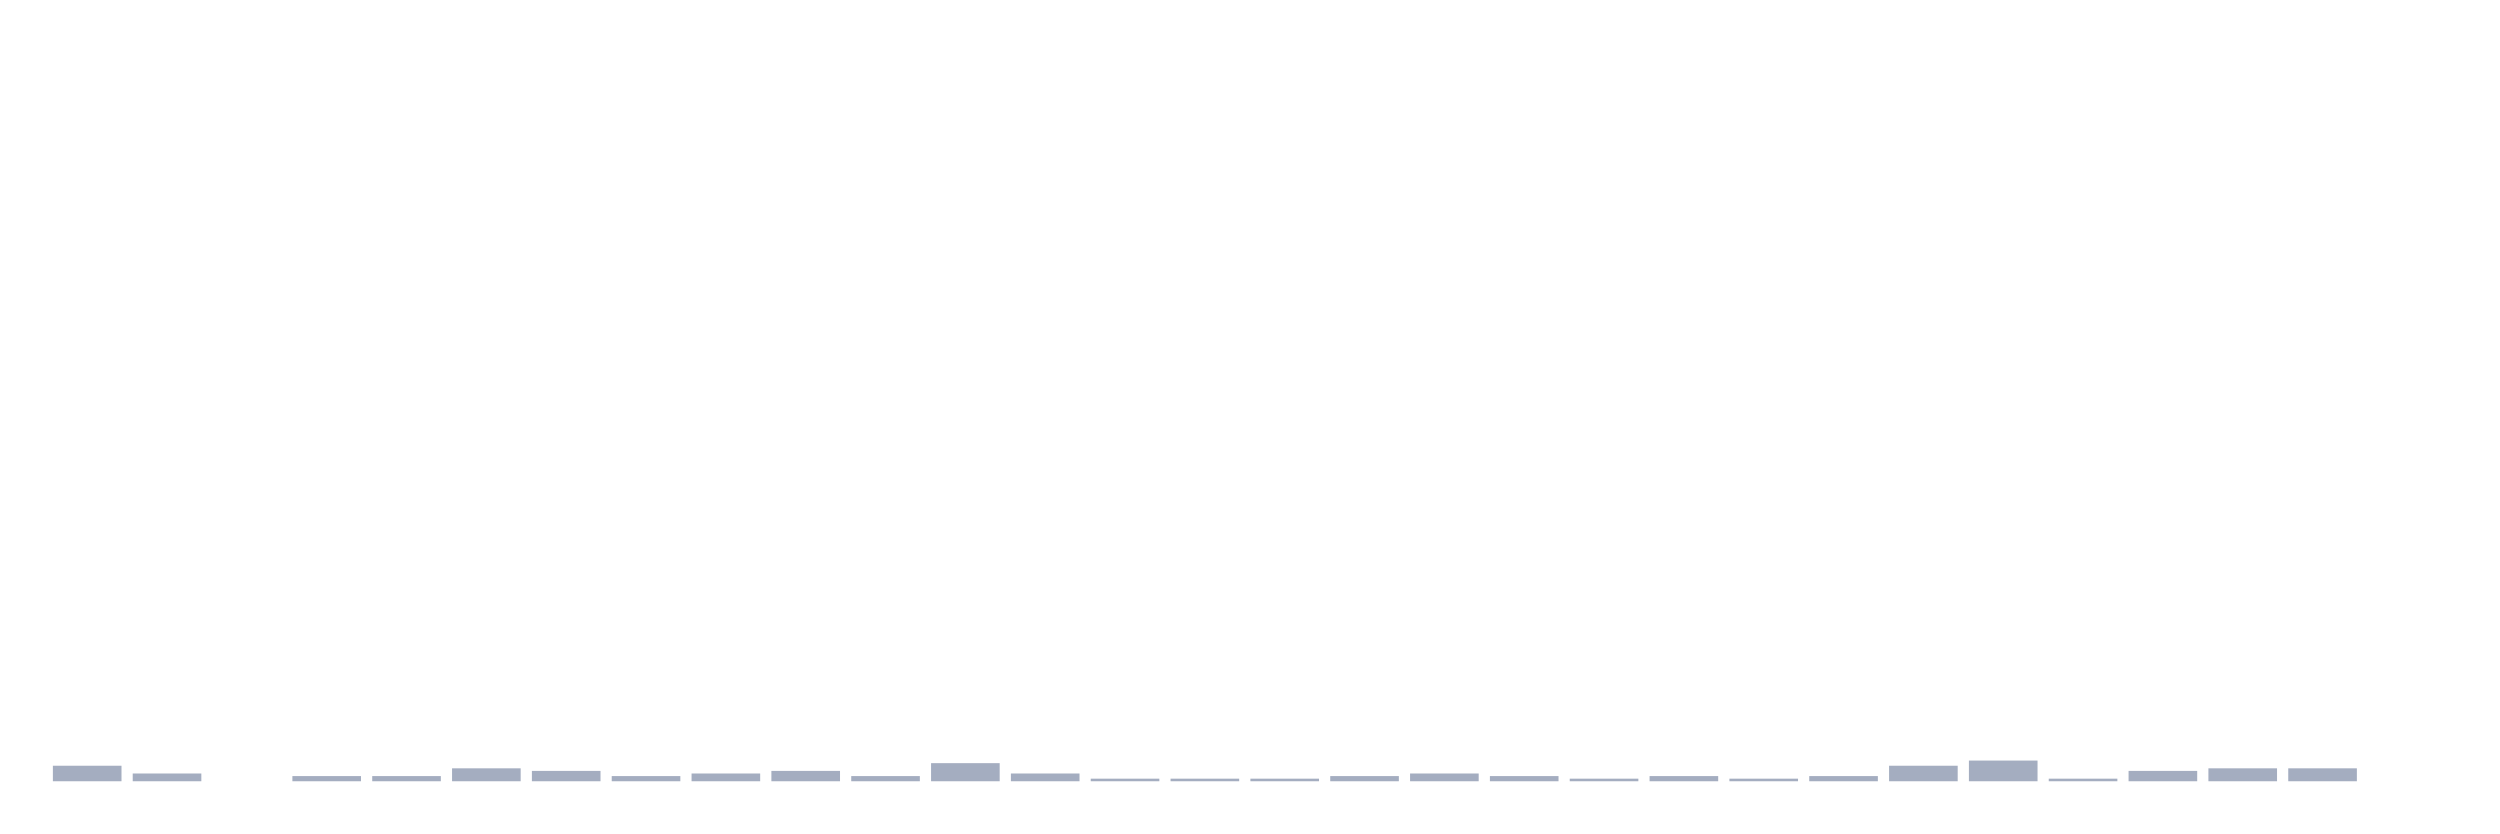
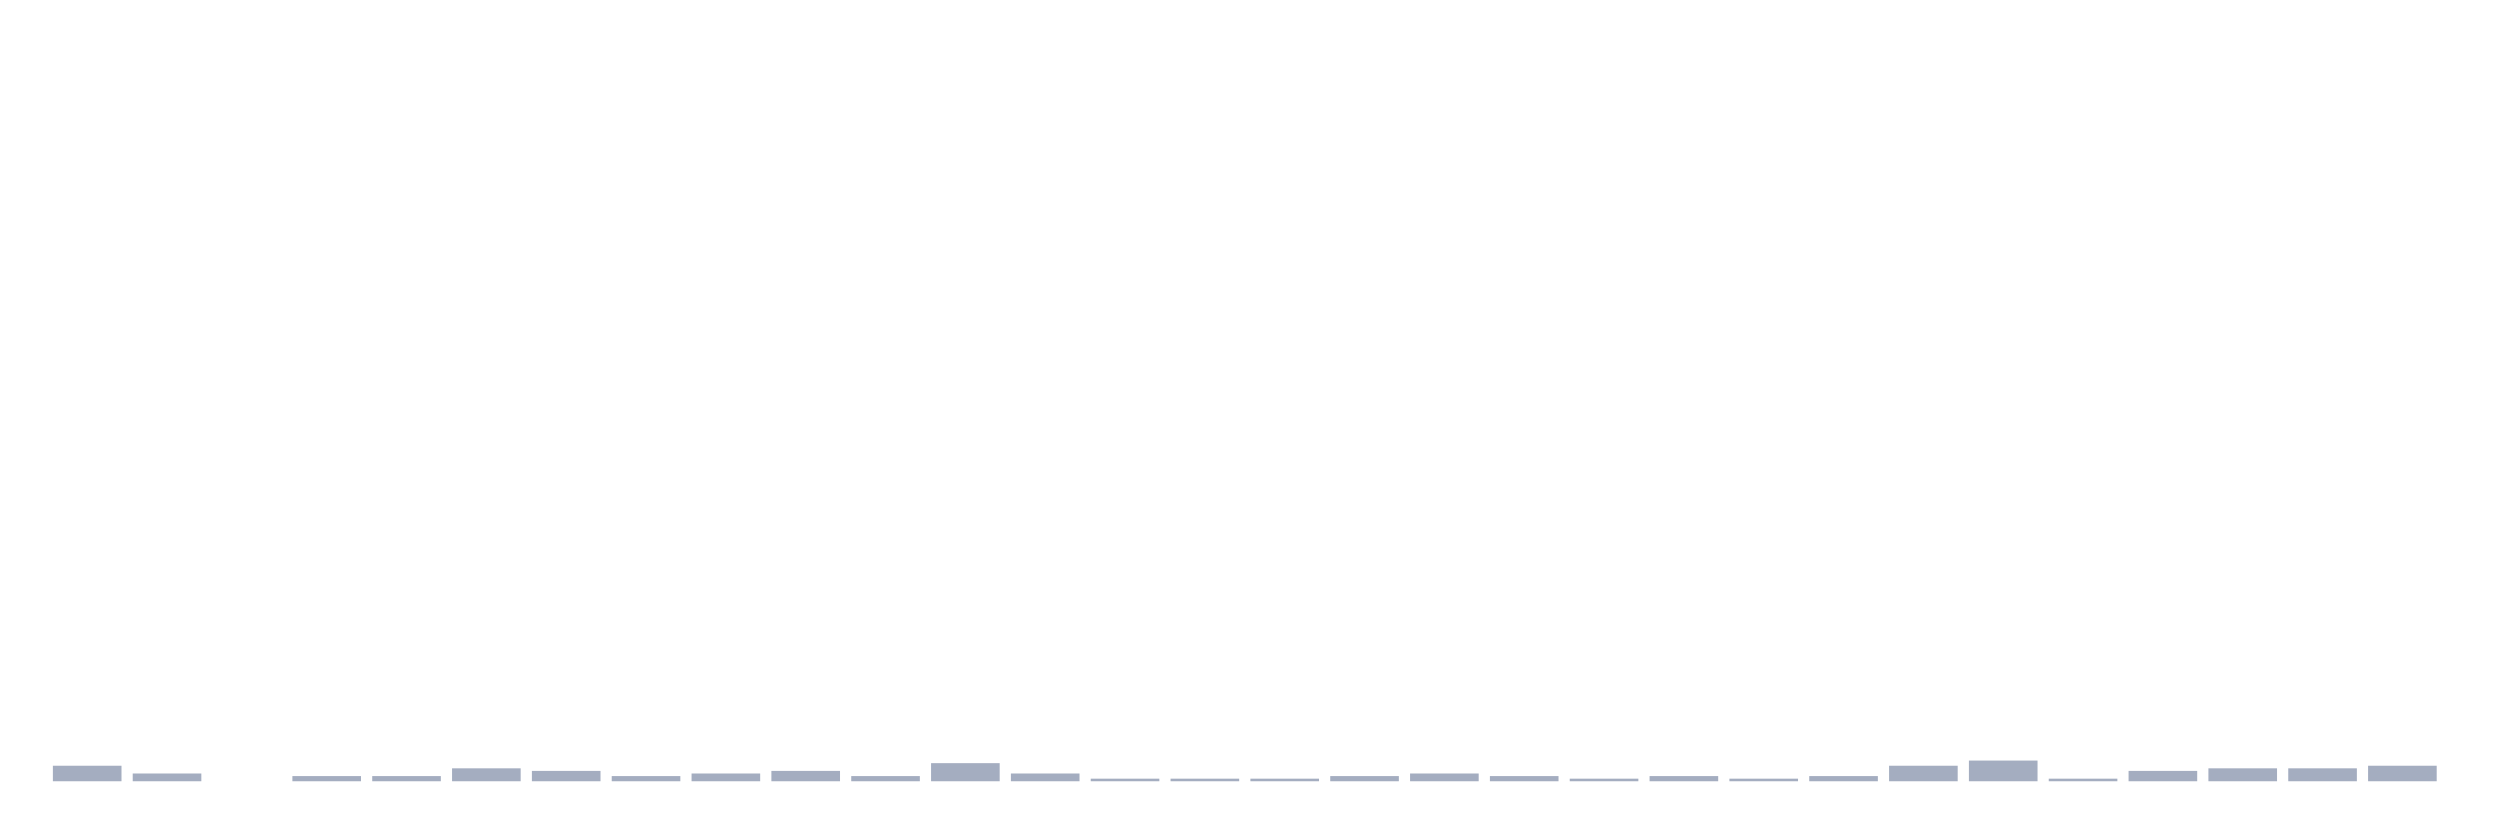
<svg xmlns="http://www.w3.org/2000/svg" viewBox="0 0 480 160">
  <g transform="translate(10,10)">
    <rect class="bar" x="0.153" width="13.175" y="137.021" height="2.979" fill="rgb(164,173,192)" />
    <rect class="bar" x="15.482" width="13.175" y="138.511" height="1.489" fill="rgb(164,173,192)" />
    <rect class="bar" x="30.81" width="13.175" y="140" height="0" fill="rgb(164,173,192)" />
    <rect class="bar" x="46.138" width="13.175" y="139.007" height="0.993" fill="rgb(164,173,192)" />
    <rect class="bar" x="61.466" width="13.175" y="139.007" height="0.993" fill="rgb(164,173,192)" />
    <rect class="bar" x="76.794" width="13.175" y="137.518" height="2.482" fill="rgb(164,173,192)" />
    <rect class="bar" x="92.123" width="13.175" y="138.014" height="1.986" fill="rgb(164,173,192)" />
    <rect class="bar" x="107.451" width="13.175" y="139.007" height="0.993" fill="rgb(164,173,192)" />
    <rect class="bar" x="122.779" width="13.175" y="138.511" height="1.489" fill="rgb(164,173,192)" />
    <rect class="bar" x="138.107" width="13.175" y="138.014" height="1.986" fill="rgb(164,173,192)" />
    <rect class="bar" x="153.436" width="13.175" y="139.007" height="0.993" fill="rgb(164,173,192)" />
    <rect class="bar" x="168.764" width="13.175" y="136.525" height="3.475" fill="rgb(164,173,192)" />
    <rect class="bar" x="184.092" width="13.175" y="138.511" height="1.489" fill="rgb(164,173,192)" />
    <rect class="bar" x="199.42" width="13.175" y="139.504" height="0.496" fill="rgb(164,173,192)" />
    <rect class="bar" x="214.748" width="13.175" y="139.504" height="0.496" fill="rgb(164,173,192)" />
    <rect class="bar" x="230.077" width="13.175" y="139.504" height="0.496" fill="rgb(164,173,192)" />
    <rect class="bar" x="245.405" width="13.175" y="139.007" height="0.993" fill="rgb(164,173,192)" />
    <rect class="bar" x="260.733" width="13.175" y="138.511" height="1.489" fill="rgb(164,173,192)" />
    <rect class="bar" x="276.061" width="13.175" y="139.007" height="0.993" fill="rgb(164,173,192)" />
    <rect class="bar" x="291.39" width="13.175" y="139.504" height="0.496" fill="rgb(164,173,192)" />
    <rect class="bar" x="306.718" width="13.175" y="139.007" height="0.993" fill="rgb(164,173,192)" />
    <rect class="bar" x="322.046" width="13.175" y="139.504" height="0.496" fill="rgb(164,173,192)" />
    <rect class="bar" x="337.374" width="13.175" y="139.007" height="0.993" fill="rgb(164,173,192)" />
    <rect class="bar" x="352.702" width="13.175" y="137.021" height="2.979" fill="rgb(164,173,192)" />
    <rect class="bar" x="368.031" width="13.175" y="136.028" height="3.972" fill="rgb(164,173,192)" />
    <rect class="bar" x="383.359" width="13.175" y="139.504" height="0.496" fill="rgb(164,173,192)" />
    <rect class="bar" x="398.687" width="13.175" y="138.014" height="1.986" fill="rgb(164,173,192)" />
    <rect class="bar" x="414.015" width="13.175" y="137.518" height="2.482" fill="rgb(164,173,192)" />
    <rect class="bar" x="429.344" width="13.175" y="137.518" height="2.482" fill="rgb(164,173,192)" />
-     <rect class="bar" x="444.672" width="13.175" y="140" height="0" fill="rgb(164,173,192)" />
+     <rect class="bar" x="444.672" width="13.175" y="137.021" height="2.979" fill="rgb(164,173,192)" />
  </g>
</svg>
